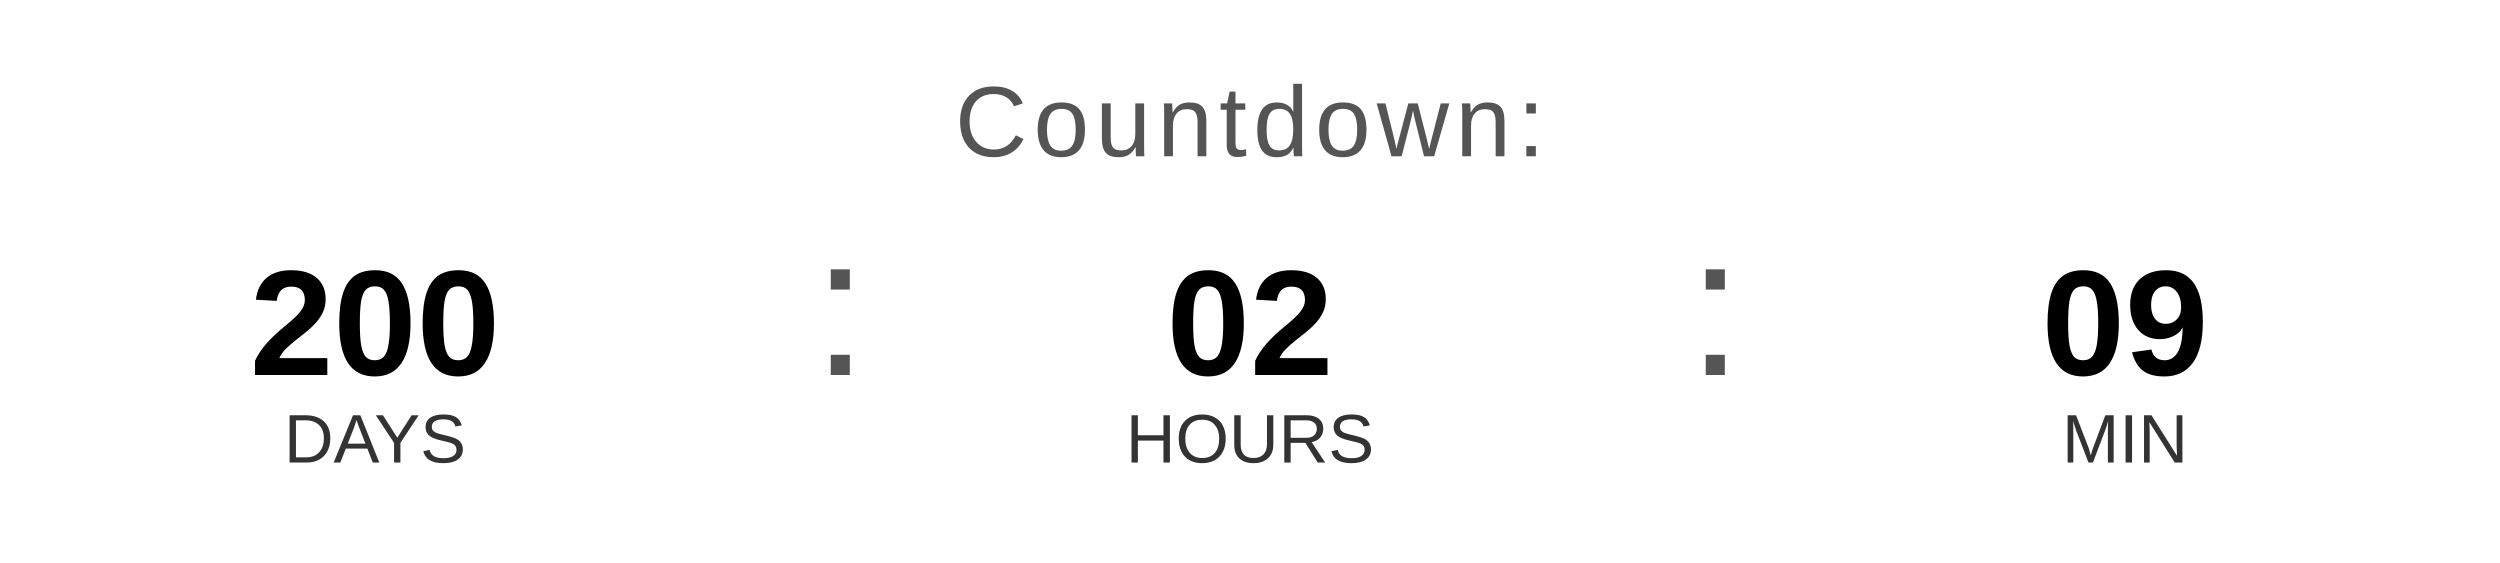
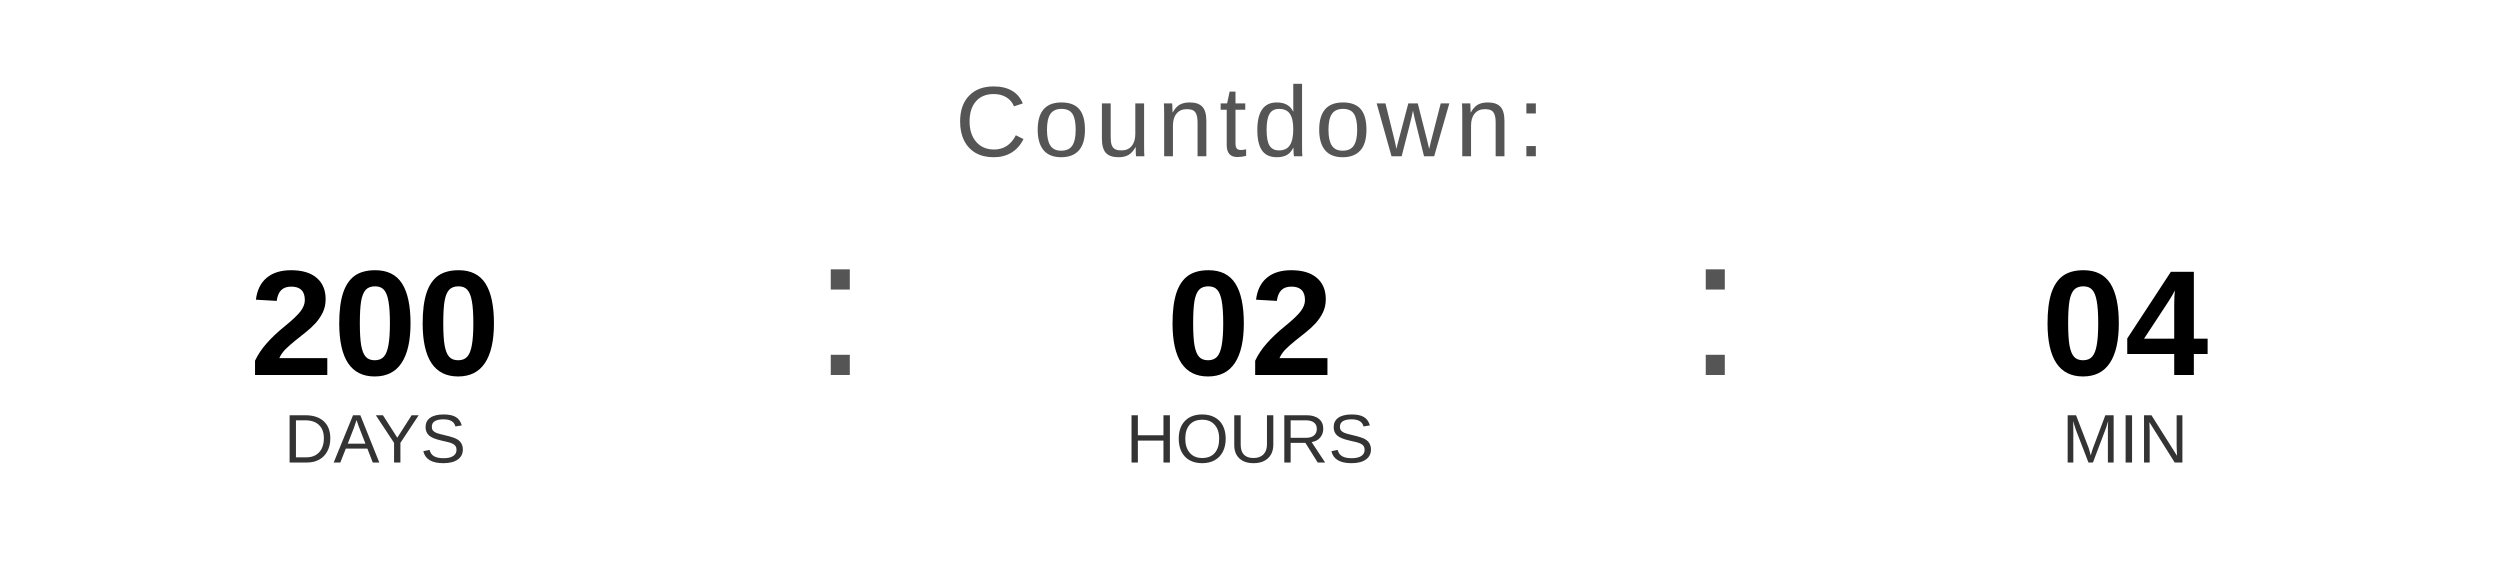
<svg xmlns="http://www.w3.org/2000/svg" width="400" height="90" viewBox="0 0 400 90">
  <text x="200" y="25" font-family="Arial, Helvetica, sans-serif" font-size="16" fill="#555555" text-anchor="middle" letter-spacing="1">
    Countdown:
  </text>
  <text x="60" y="60" font-family="Arial, Helvetica, sans-serif" font-size="24" font-weight="bold" fill="#000000" text-anchor="middle">200</text>
  <text x="60" y="74" font-family="Arial, Helvetica, sans-serif" font-size="11" fill="#333333" text-anchor="middle">DAYS</text>
  <text x="130" y="60" font-family="Arial, sans-serif" font-size="32" fill="#555555">:</text>
  <text x="200" y="60" font-family="Arial, Helvetica, sans-serif" font-size="24" font-weight="bold" fill="#000000" text-anchor="middle">02</text>
  <text x="200" y="74" font-family="Arial, Helvetica, sans-serif" font-size="11" fill="#333333" text-anchor="middle">HOURS</text>
  <text x="270" y="60" font-family="Arial, sans-serif" font-size="32" fill="#555555">:</text>
-   <text x="340" y="60" font-family="Arial, Helvetica, sans-serif" font-size="24" font-weight="bold" fill="#000000" text-anchor="middle">09</text>
+   <text x="340" y="60" font-family="Arial, Helvetica, sans-serif" font-size="24" font-weight="bold" fill="#000000" text-anchor="middle">04</text>
  <text x="340" y="74" font-family="Arial, Helvetica, sans-serif" font-size="11" fill="#333333" text-anchor="middle">MIN</text>
</svg>
